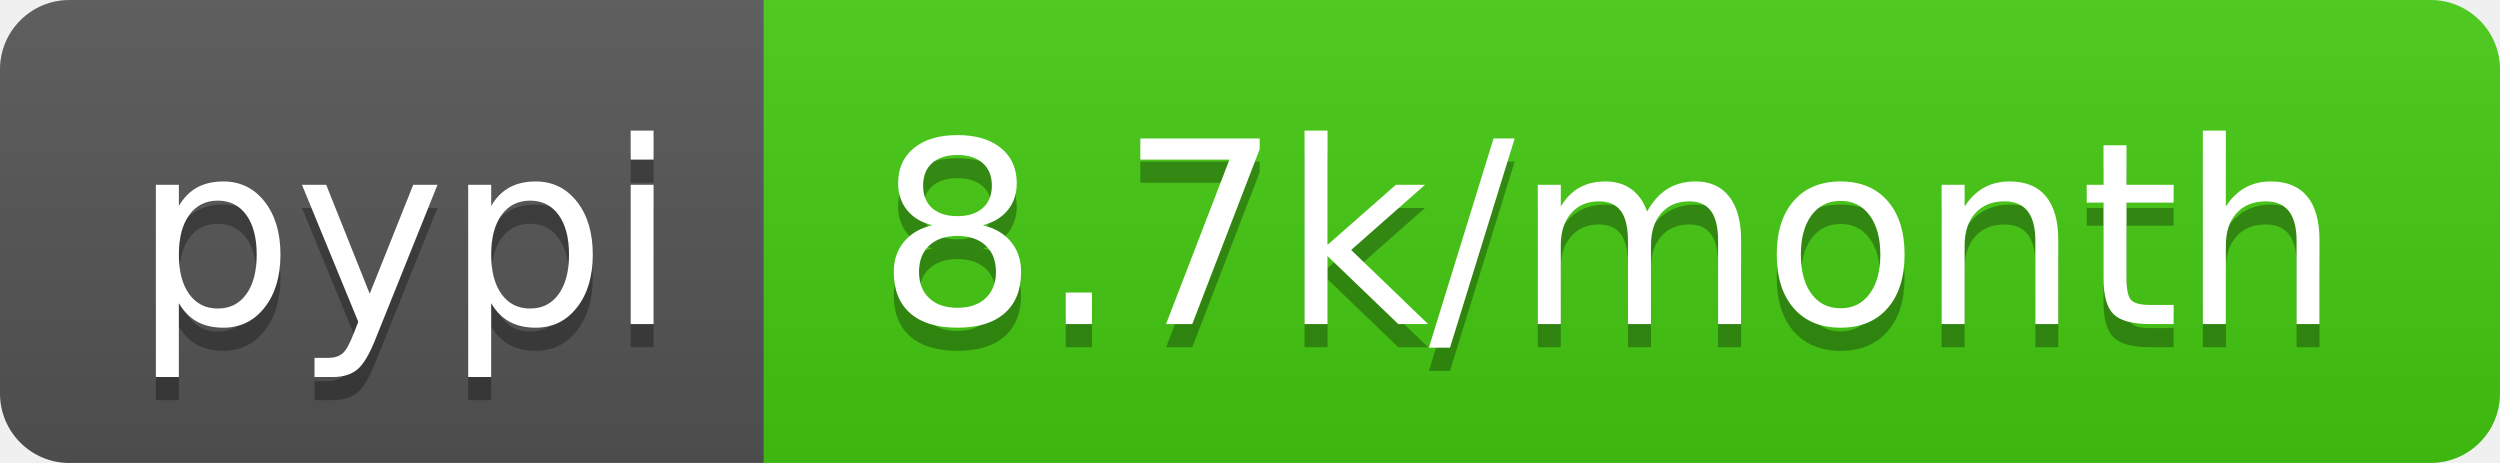
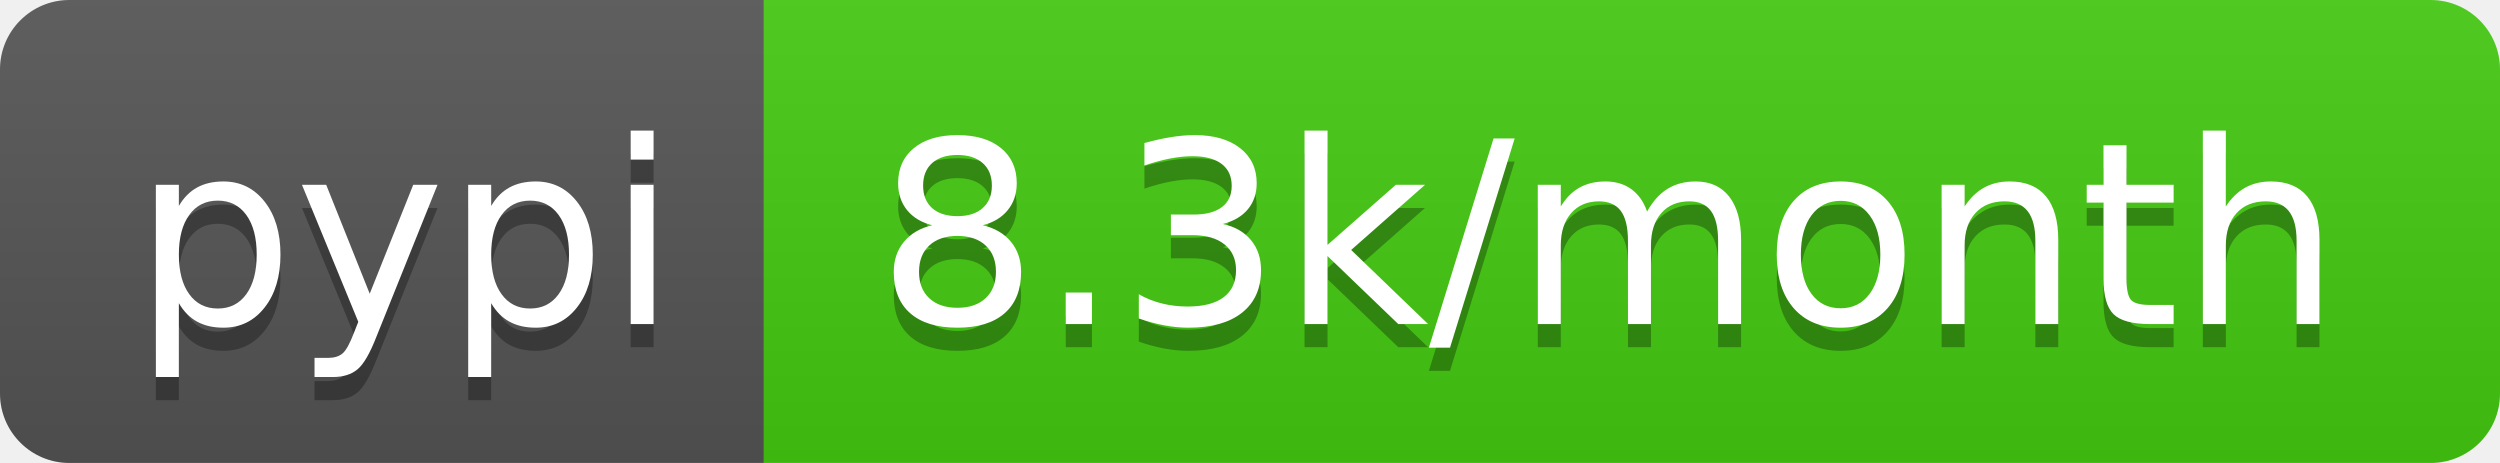
<svg xmlns="http://www.w3.org/2000/svg" width="108" height="20">
  <linearGradient id="b" x2="0" y2="100%">
    <stop offset="0" stop-color="#bbb" stop-opacity=".1" />
    <stop offset="1" stop-opacity=".1" />
  </linearGradient>
  <clipPath id="a">
    <rect width="108" height="20" rx="3" fill="#fff" />
  </clipPath>
  <g clip-path="url(#a)">
    <path fill="#555" d="M0 0h33v20H0z" />
    <path fill="#4c1" d="M33 0h75v20H33z" />
    <path fill="url(#b)" d="M0 0h108v20H0z" />
  </g>
  <g fill="#fff" text-anchor="middle" font-family="DejaVu Sans,Verdana,Geneva,sans-serif" font-size="110">
    <text x="175" y="150" fill="#010101" fill-opacity=".3" transform="scale(.1)" textLength="230">pypi</text>
    <text x="175" y="140" transform="scale(.1)" textLength="230">pypi</text>
-     <text x="695" y="150" fill="#010101" fill-opacity=".3" transform="scale(.1)" textLength="650">8.7k/month</text>
-     <text x="695" y="140" transform="scale(.1)" textLength="650">8.7k/month</text>
+     <text x="695" y="150" fill="#010101" fill-opacity=".3" transform="scale(.1)" textLength="650">8.3k/month</text>
+     <text x="695" y="140" transform="scale(.1)" textLength="650">8.3k/month</text>
  </g>
</svg>
